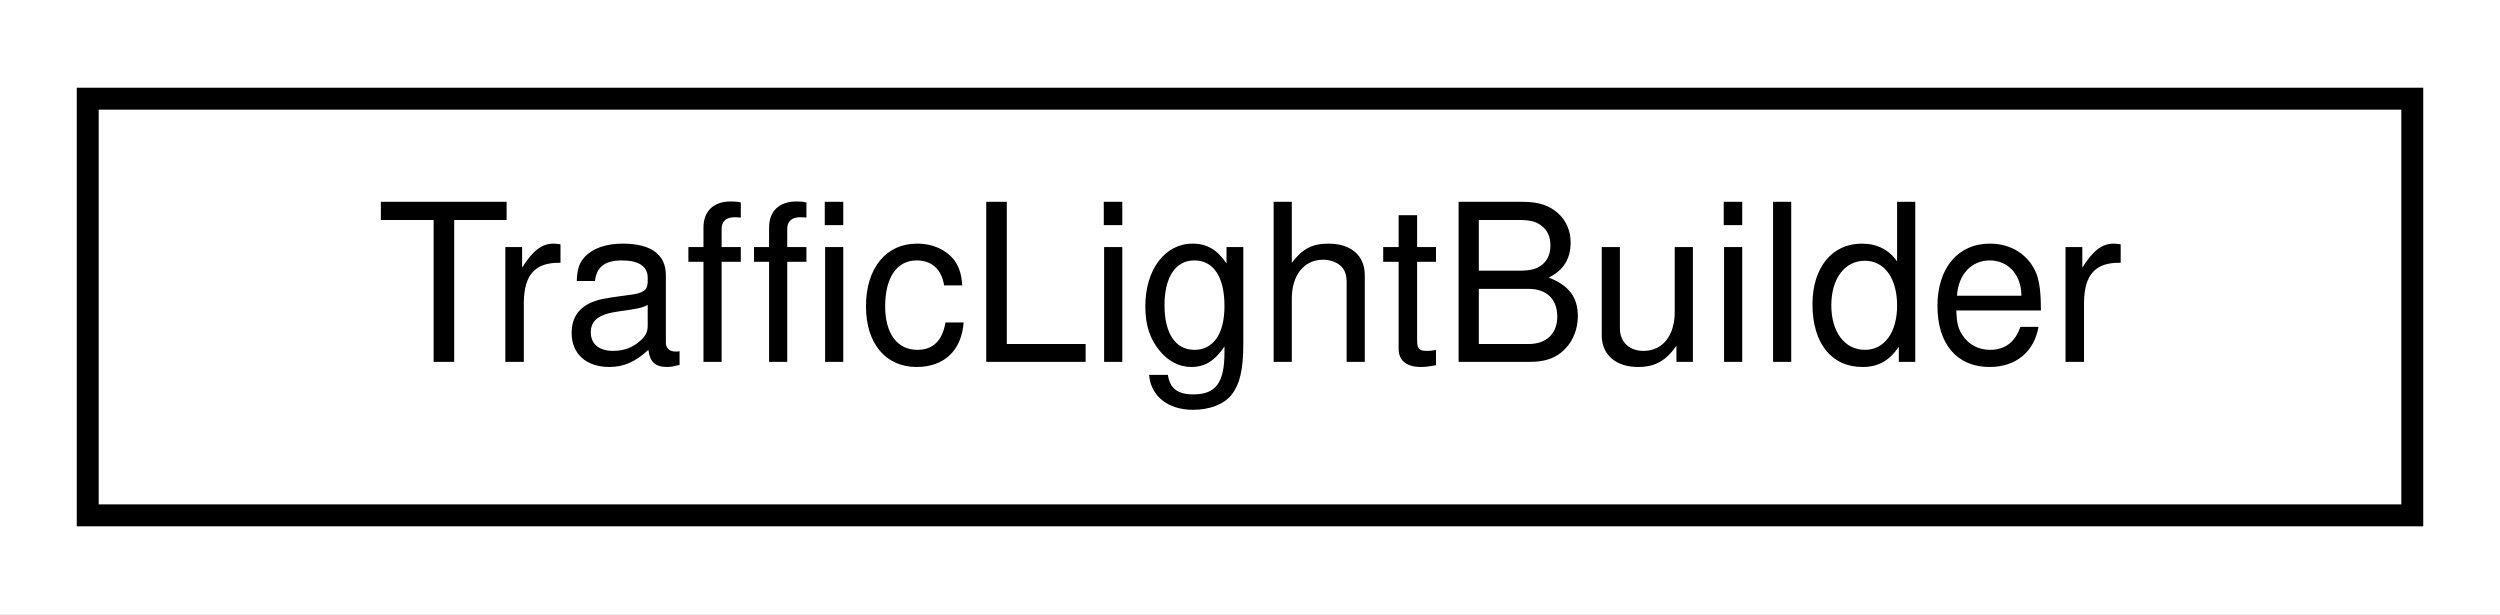
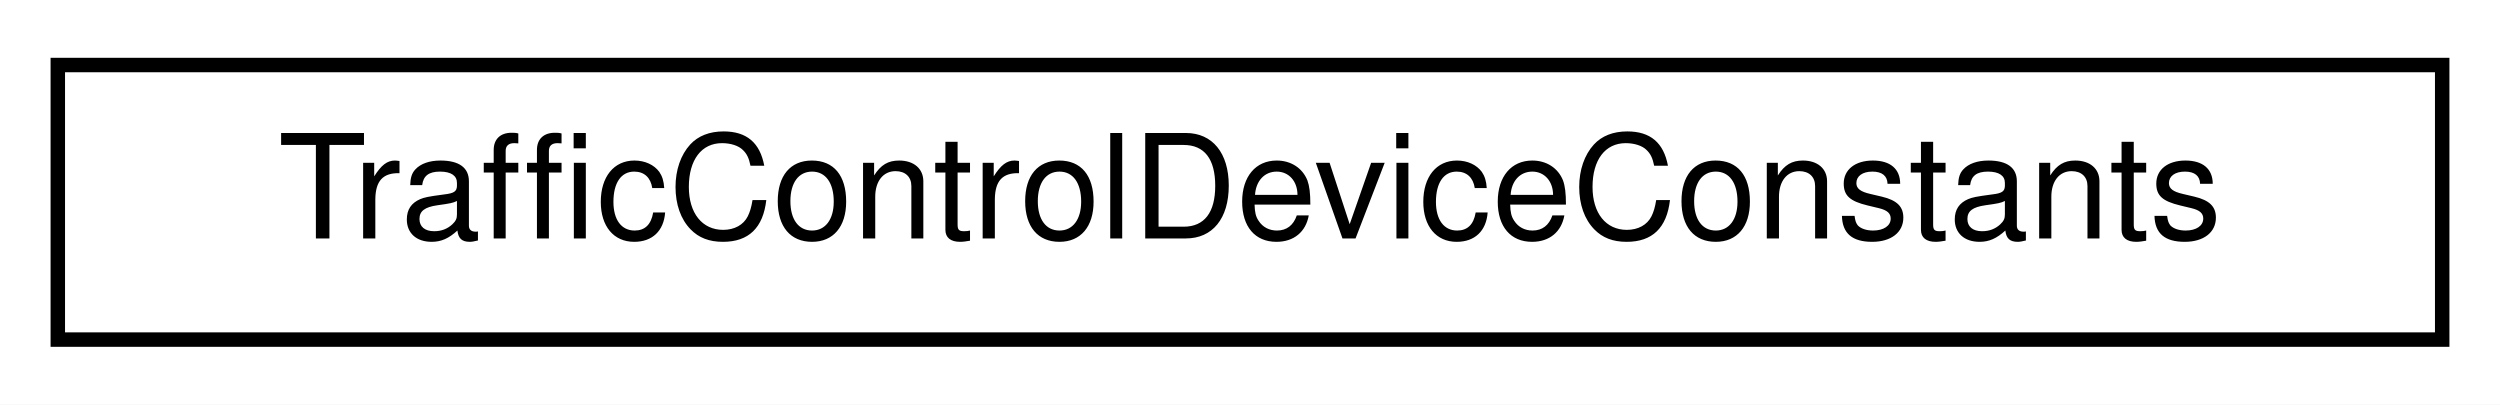
- <svg xmlns="http://www.w3.org/2000/svg" xmlns:xlink="http://www.w3.org/1999/xlink" width="114pt" height="28pt" viewBox="0.00 0.00 114.00 28.00">
+ <svg xmlns="http://www.w3.org/2000/svg" xmlns:xlink="http://www.w3.org/1999/xlink" width="173pt" height="28pt" viewBox="0.00 0.00 173.00 28.00">
  <g id="graph0" class="graph" transform="scale(1 1) rotate(0) translate(4 24)">
-     <polygon fill="white" stroke="transparent" points="-4,4 -4,-24 110,-24 110,4 -4,4" />
+     <polygon fill="white" stroke="transparent" points="-4,4 -4,-24 169,-24 169,4 -4,4" />
    <g id="node1" class="node">
      <g id="a_node1">
-         <a xlink:href="classmalidrive_1_1builder_1_1_traffic_light_builder.html" target="_top" xlink:title="Builds a single maliput::api::rules::TrafficLight from a XODR xodr::signal::Signal and its matching d...">
-           <polygon fill="white" stroke="black" points="0,-0.5 0,-19.5 106,-19.5 106,-0.5 0,-0.5" />
-           <text text-anchor="middle" x="53" y="-7.5" font-family="Helvetica,sans-Serif" font-size="10.00">TrafficLightBuilder</text>
+         <a xlink:href="structmalidrive_1_1traffic__control__device_1_1_traffic_control_device_constants.html" target="_top" xlink:title="Constants for traffic signal description YAML fields.">
+           <polygon fill="white" stroke="black" points="0,-0.5 0,-19.5 165,-19.5 165,-0.5 0,-0.5" />
+           <text text-anchor="middle" x="82.5" y="-7.5" font-family="Helvetica,sans-Serif" font-size="10.00">TrafficControlDeviceConstants</text>
        </a>
      </g>
    </g>
  </g>
</svg>
